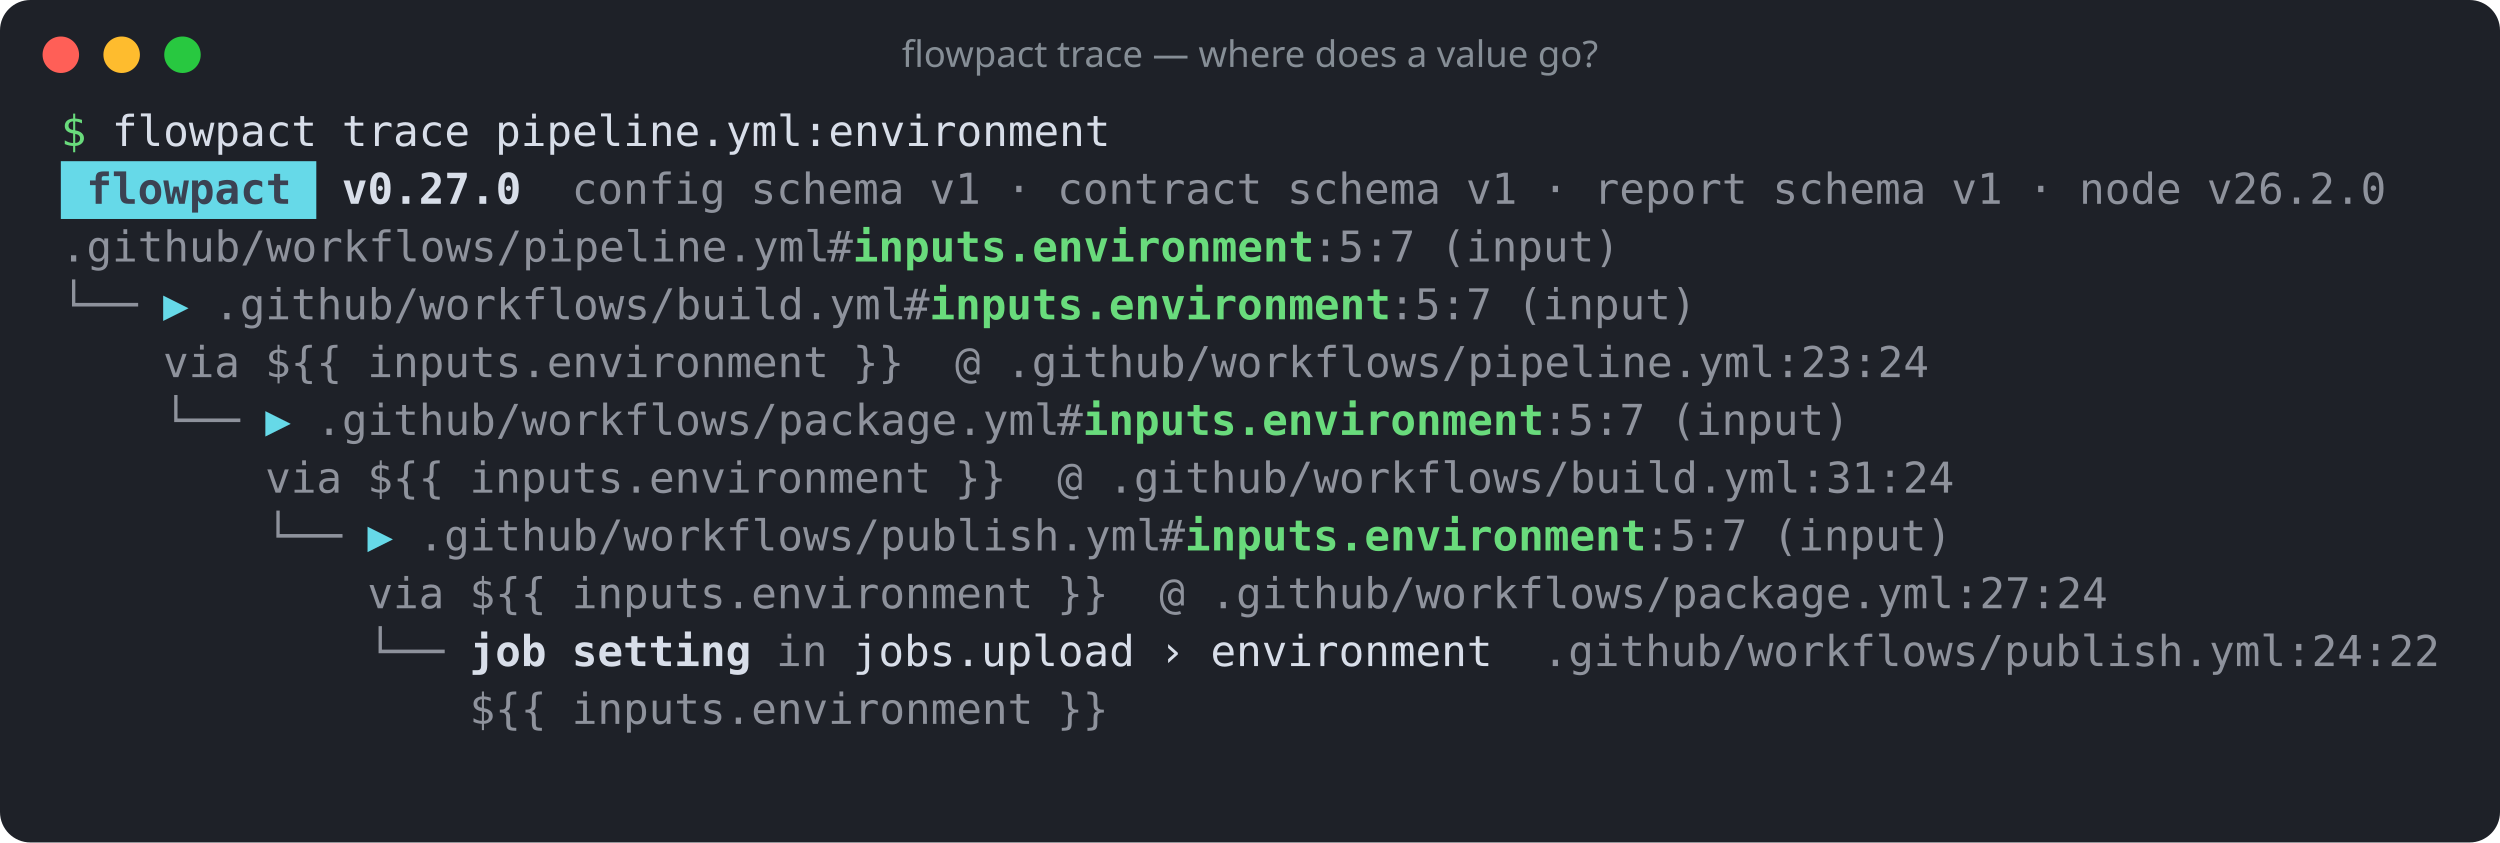
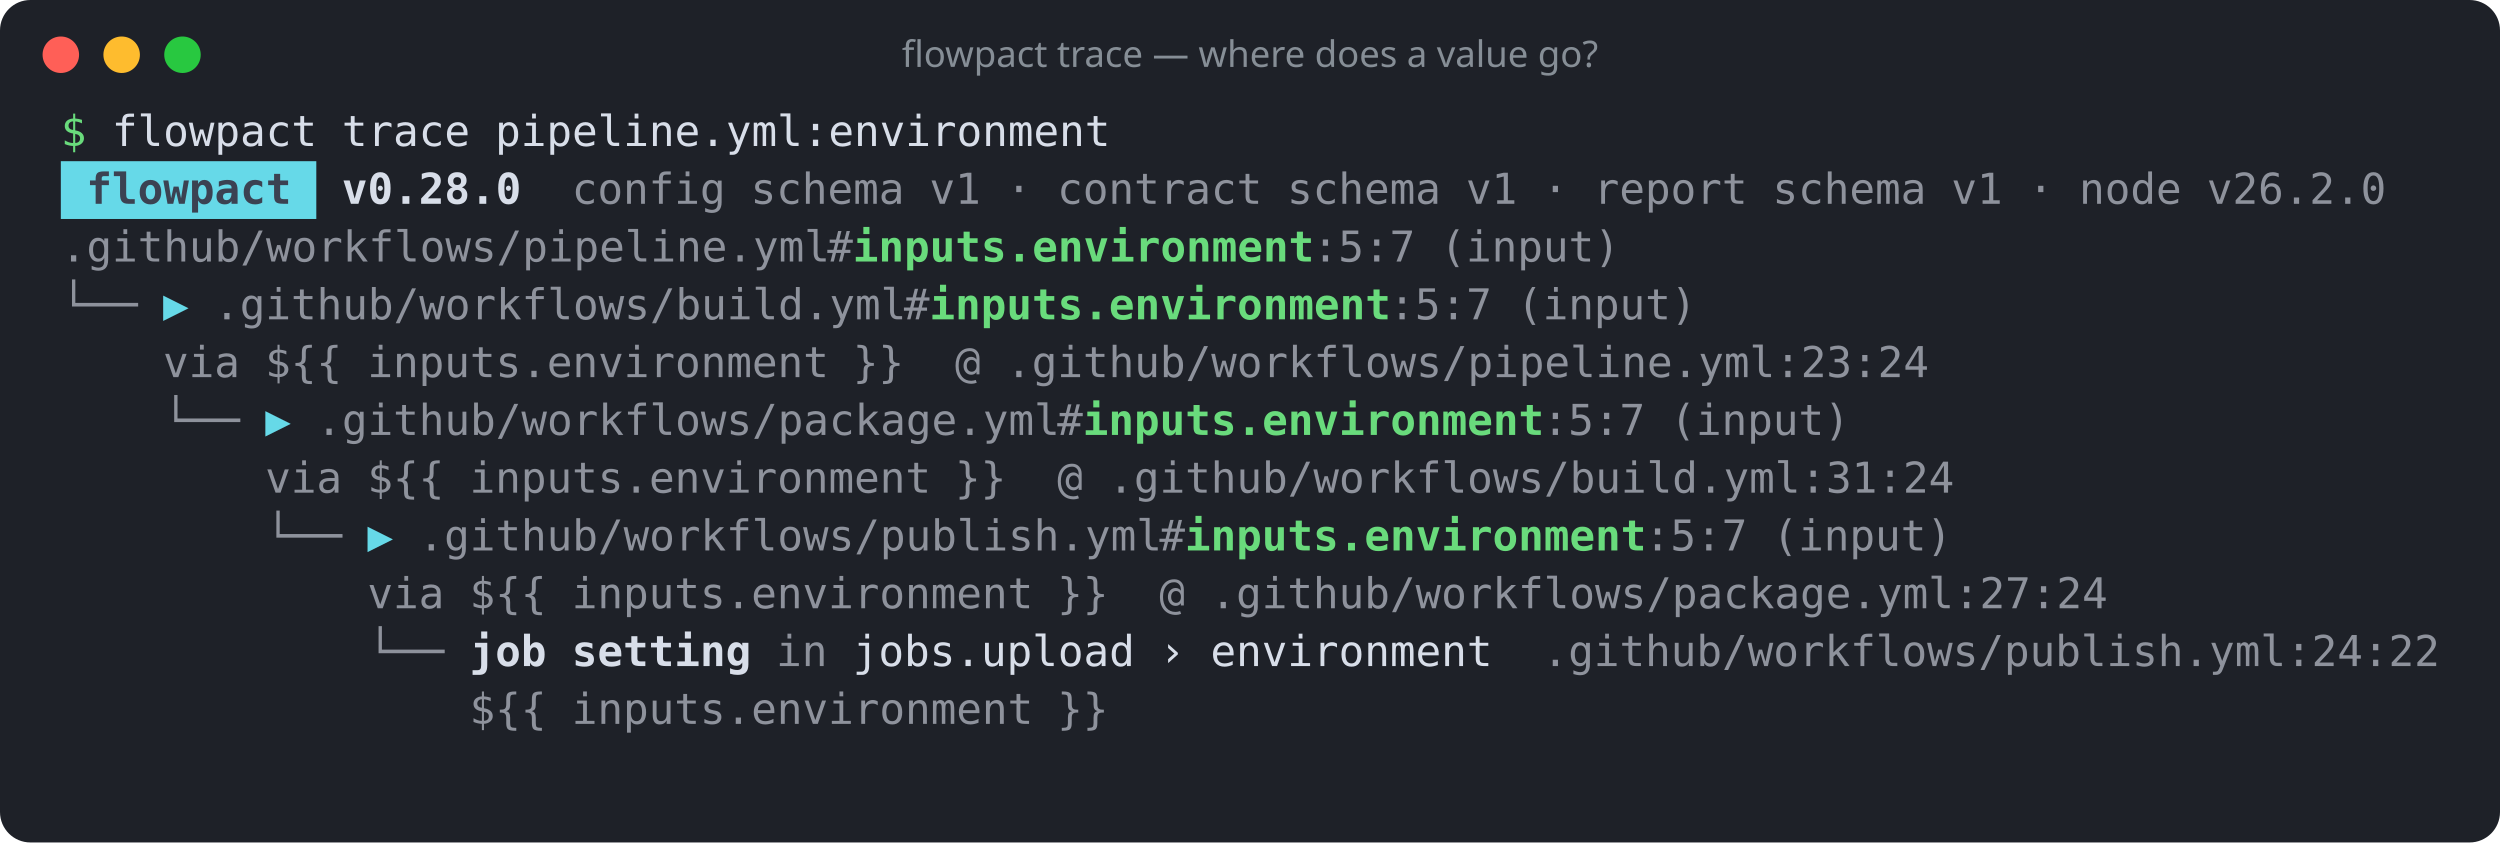
<svg xmlns="http://www.w3.org/2000/svg" width="822" height="277" viewBox="0 0 822 277" role="img" aria-label="flowpact trace — where does a value go?">
  <rect width="100%" height="100%" rx="10" fill="#1e2128" />
  <circle cx="20" cy="18" r="6" fill="#ff5f57" />
  <circle cx="40" cy="18" r="6" fill="#febc2e" />
  <circle cx="60" cy="18" r="6" fill="#28c840" />
  <text x="411" y="22" fill="#868e96" font-family="ui-sans-serif,system-ui,sans-serif" font-size="12" text-anchor="middle">flowpact trace — where does a value go?</text>
  <g font-family="ui-monospace,SFMono-Regular,Menlo,Consolas,monospace" font-size="14" xml:space="preserve">
    <text y="48">
      <tspan x="20.0" textLength="8.4" lengthAdjust="spacingAndGlyphs" fill="#69db7c">$</tspan>
      <tspan x="36.8" textLength="67.2" lengthAdjust="spacingAndGlyphs" fill="#d8dee9">flowpact</tspan>
      <tspan x="112.4" textLength="42.0" lengthAdjust="spacingAndGlyphs" fill="#d8dee9">trace</tspan>
      <tspan x="162.8" textLength="201.6" lengthAdjust="spacingAndGlyphs" fill="#d8dee9">pipeline.yml:environment</tspan>
    </text>
    <rect x="20" y="53" width="84" height="19" fill="#66d9e8" />
    <text y="67">
      <tspan x="28.4" textLength="67.2" lengthAdjust="spacingAndGlyphs" fill="#3b4252" font-weight="700">flowpact</tspan>
-       <tspan x="112.4" textLength="58.8" lengthAdjust="spacingAndGlyphs" fill="#d8dee9" font-weight="700">v0.27.0</tspan>
+       <tspan x="112.4" textLength="58.8" lengthAdjust="spacingAndGlyphs" fill="#d8dee9" font-weight="700">v0.28.0</tspan>
      <tspan x="188.0" textLength="50.4" lengthAdjust="spacingAndGlyphs" fill="#d8dee9" fill-opacity="0.6">config</tspan>
      <tspan x="246.8" textLength="50.4" lengthAdjust="spacingAndGlyphs" fill="#d8dee9" fill-opacity="0.6">schema</tspan>
      <tspan x="305.6" textLength="16.8" lengthAdjust="spacingAndGlyphs" fill="#d8dee9" fill-opacity="0.6">v1</tspan>
      <tspan x="330.8" textLength="8.4" lengthAdjust="spacingAndGlyphs" fill="#d8dee9" fill-opacity="0.6">·</tspan>
      <tspan x="347.6" textLength="67.2" lengthAdjust="spacingAndGlyphs" fill="#d8dee9" fill-opacity="0.6">contract</tspan>
      <tspan x="423.2" textLength="50.4" lengthAdjust="spacingAndGlyphs" fill="#d8dee9" fill-opacity="0.6">schema</tspan>
      <tspan x="482.0" textLength="16.8" lengthAdjust="spacingAndGlyphs" fill="#d8dee9" fill-opacity="0.6">v1</tspan>
      <tspan x="507.2" textLength="8.4" lengthAdjust="spacingAndGlyphs" fill="#d8dee9" fill-opacity="0.6">·</tspan>
      <tspan x="524.0" textLength="50.4" lengthAdjust="spacingAndGlyphs" fill="#d8dee9" fill-opacity="0.6">report</tspan>
      <tspan x="582.8" textLength="50.4" lengthAdjust="spacingAndGlyphs" fill="#d8dee9" fill-opacity="0.6">schema</tspan>
      <tspan x="641.6" textLength="16.8" lengthAdjust="spacingAndGlyphs" fill="#d8dee9" fill-opacity="0.6">v1</tspan>
      <tspan x="666.8" textLength="8.4" lengthAdjust="spacingAndGlyphs" fill="#d8dee9" fill-opacity="0.6">·</tspan>
      <tspan x="683.6" textLength="33.6" lengthAdjust="spacingAndGlyphs" fill="#d8dee9" fill-opacity="0.6">node</tspan>
      <tspan x="725.6" textLength="58.8" lengthAdjust="spacingAndGlyphs" fill="#d8dee9" fill-opacity="0.6">v26.2.0</tspan>
    </text>
    <text y="86">
      <tspan x="20.0" textLength="252.0" lengthAdjust="spacingAndGlyphs" fill="#d8dee9" fill-opacity="0.6">.github/workflows/pipeline.yml</tspan>
      <tspan x="272.0" textLength="8.4" lengthAdjust="spacingAndGlyphs" fill="#d8dee9" fill-opacity="0.6">#</tspan>
      <tspan x="280.4" textLength="151.2" lengthAdjust="spacingAndGlyphs" fill="#69db7c" font-weight="700">inputs.environment</tspan>
      <tspan x="431.6" textLength="33.6" lengthAdjust="spacingAndGlyphs" fill="#d8dee9" fill-opacity="0.6">:5:7</tspan>
      <tspan x="473.6" textLength="58.8" lengthAdjust="spacingAndGlyphs" fill="#d8dee9" fill-opacity="0.6">(input)</tspan>
    </text>
    <text y="105">
      <tspan x="20.0" textLength="25.2" lengthAdjust="spacingAndGlyphs" fill="#d8dee9" fill-opacity="0.6">└──</tspan>
      <tspan x="53.6" textLength="8.4" lengthAdjust="spacingAndGlyphs" fill="#66d9e8">▶</tspan>
      <tspan x="70.4" textLength="226.8" lengthAdjust="spacingAndGlyphs" fill="#d8dee9" fill-opacity="0.6">.github/workflows/build.yml</tspan>
      <tspan x="297.2" textLength="8.4" lengthAdjust="spacingAndGlyphs" fill="#d8dee9" fill-opacity="0.6">#</tspan>
      <tspan x="305.6" textLength="151.2" lengthAdjust="spacingAndGlyphs" fill="#69db7c" font-weight="700">inputs.environment</tspan>
      <tspan x="456.8" textLength="33.6" lengthAdjust="spacingAndGlyphs" fill="#d8dee9" fill-opacity="0.6">:5:7</tspan>
      <tspan x="498.8" textLength="58.8" lengthAdjust="spacingAndGlyphs" fill="#d8dee9" fill-opacity="0.6">(input)</tspan>
    </text>
    <text y="124">
      <tspan x="53.6" textLength="25.2" lengthAdjust="spacingAndGlyphs" fill="#d8dee9" fill-opacity="0.6">via</tspan>
      <tspan x="87.2" textLength="25.2" lengthAdjust="spacingAndGlyphs" fill="#d8dee9" fill-opacity="0.6">${{</tspan>
      <tspan x="120.8" textLength="151.2" lengthAdjust="spacingAndGlyphs" fill="#d8dee9" fill-opacity="0.6">inputs.environment</tspan>
      <tspan x="280.4" textLength="16.8" lengthAdjust="spacingAndGlyphs" fill="#d8dee9" fill-opacity="0.6">}}</tspan>
      <tspan x="314.0" textLength="8.4" lengthAdjust="spacingAndGlyphs" fill="#d8dee9" fill-opacity="0.6">@</tspan>
      <tspan x="330.8" textLength="302.4" lengthAdjust="spacingAndGlyphs" fill="#d8dee9" fill-opacity="0.6">.github/workflows/pipeline.yml:23:24</tspan>
    </text>
    <text y="143">
      <tspan x="53.6" textLength="25.2" lengthAdjust="spacingAndGlyphs" fill="#d8dee9" fill-opacity="0.6">└──</tspan>
      <tspan x="87.2" textLength="8.4" lengthAdjust="spacingAndGlyphs" fill="#66d9e8">▶</tspan>
      <tspan x="104.0" textLength="243.6" lengthAdjust="spacingAndGlyphs" fill="#d8dee9" fill-opacity="0.6">.github/workflows/package.yml</tspan>
      <tspan x="347.6" textLength="8.4" lengthAdjust="spacingAndGlyphs" fill="#d8dee9" fill-opacity="0.6">#</tspan>
      <tspan x="356.0" textLength="151.2" lengthAdjust="spacingAndGlyphs" fill="#69db7c" font-weight="700">inputs.environment</tspan>
      <tspan x="507.2" textLength="33.6" lengthAdjust="spacingAndGlyphs" fill="#d8dee9" fill-opacity="0.6">:5:7</tspan>
      <tspan x="549.2" textLength="58.8" lengthAdjust="spacingAndGlyphs" fill="#d8dee9" fill-opacity="0.6">(input)</tspan>
    </text>
    <text y="162">
      <tspan x="87.2" textLength="25.2" lengthAdjust="spacingAndGlyphs" fill="#d8dee9" fill-opacity="0.6">via</tspan>
      <tspan x="120.8" textLength="25.2" lengthAdjust="spacingAndGlyphs" fill="#d8dee9" fill-opacity="0.6">${{</tspan>
      <tspan x="154.4" textLength="151.2" lengthAdjust="spacingAndGlyphs" fill="#d8dee9" fill-opacity="0.6">inputs.environment</tspan>
      <tspan x="314.0" textLength="16.8" lengthAdjust="spacingAndGlyphs" fill="#d8dee9" fill-opacity="0.6">}}</tspan>
      <tspan x="347.6" textLength="8.4" lengthAdjust="spacingAndGlyphs" fill="#d8dee9" fill-opacity="0.6">@</tspan>
      <tspan x="364.4" textLength="277.2" lengthAdjust="spacingAndGlyphs" fill="#d8dee9" fill-opacity="0.6">.github/workflows/build.yml:31:24</tspan>
    </text>
    <text y="181">
      <tspan x="87.2" textLength="25.2" lengthAdjust="spacingAndGlyphs" fill="#d8dee9" fill-opacity="0.6">└──</tspan>
      <tspan x="120.8" textLength="8.4" lengthAdjust="spacingAndGlyphs" fill="#66d9e8">▶</tspan>
      <tspan x="137.6" textLength="243.6" lengthAdjust="spacingAndGlyphs" fill="#d8dee9" fill-opacity="0.6">.github/workflows/publish.yml</tspan>
      <tspan x="381.2" textLength="8.4" lengthAdjust="spacingAndGlyphs" fill="#d8dee9" fill-opacity="0.6">#</tspan>
      <tspan x="389.6" textLength="151.2" lengthAdjust="spacingAndGlyphs" fill="#69db7c" font-weight="700">inputs.environment</tspan>
      <tspan x="540.8" textLength="33.6" lengthAdjust="spacingAndGlyphs" fill="#d8dee9" fill-opacity="0.6">:5:7</tspan>
      <tspan x="582.8" textLength="58.8" lengthAdjust="spacingAndGlyphs" fill="#d8dee9" fill-opacity="0.6">(input)</tspan>
    </text>
    <text y="200">
      <tspan x="120.8" textLength="25.2" lengthAdjust="spacingAndGlyphs" fill="#d8dee9" fill-opacity="0.6">via</tspan>
      <tspan x="154.4" textLength="25.2" lengthAdjust="spacingAndGlyphs" fill="#d8dee9" fill-opacity="0.6">${{</tspan>
      <tspan x="188.0" textLength="151.2" lengthAdjust="spacingAndGlyphs" fill="#d8dee9" fill-opacity="0.6">inputs.environment</tspan>
      <tspan x="347.6" textLength="16.8" lengthAdjust="spacingAndGlyphs" fill="#d8dee9" fill-opacity="0.6">}}</tspan>
      <tspan x="381.2" textLength="8.4" lengthAdjust="spacingAndGlyphs" fill="#d8dee9" fill-opacity="0.6">@</tspan>
      <tspan x="398.0" textLength="294.0" lengthAdjust="spacingAndGlyphs" fill="#d8dee9" fill-opacity="0.6">.github/workflows/package.yml:27:24</tspan>
    </text>
    <text y="219">
      <tspan x="120.8" textLength="25.2" lengthAdjust="spacingAndGlyphs" fill="#d8dee9" fill-opacity="0.6">└──</tspan>
      <tspan x="154.4" textLength="25.2" lengthAdjust="spacingAndGlyphs" fill="#d8dee9" font-weight="700">job</tspan>
      <tspan x="188.0" textLength="58.8" lengthAdjust="spacingAndGlyphs" fill="#d8dee9" font-weight="700">setting</tspan>
      <tspan x="255.2" textLength="16.8" lengthAdjust="spacingAndGlyphs" fill="#d8dee9" fill-opacity="0.6">in</tspan>
      <tspan x="280.4" textLength="92.4" lengthAdjust="spacingAndGlyphs" fill="#d8dee9">jobs.upload</tspan>
      <tspan x="381.2" textLength="8.4" lengthAdjust="spacingAndGlyphs" fill="#d8dee9">›</tspan>
      <tspan x="398.0" textLength="92.4" lengthAdjust="spacingAndGlyphs" fill="#d8dee9">environment</tspan>
      <tspan x="507.2" textLength="294.0" lengthAdjust="spacingAndGlyphs" fill="#d8dee9" fill-opacity="0.6">.github/workflows/publish.yml:24:22</tspan>
    </text>
    <text y="238">
      <tspan x="154.4" textLength="25.2" lengthAdjust="spacingAndGlyphs" fill="#d8dee9" fill-opacity="0.6">${{</tspan>
      <tspan x="188.0" textLength="151.2" lengthAdjust="spacingAndGlyphs" fill="#d8dee9" fill-opacity="0.6">inputs.environment</tspan>
      <tspan x="347.6" textLength="16.8" lengthAdjust="spacingAndGlyphs" fill="#d8dee9" fill-opacity="0.6">}}</tspan>
    </text>
  </g>
</svg>
